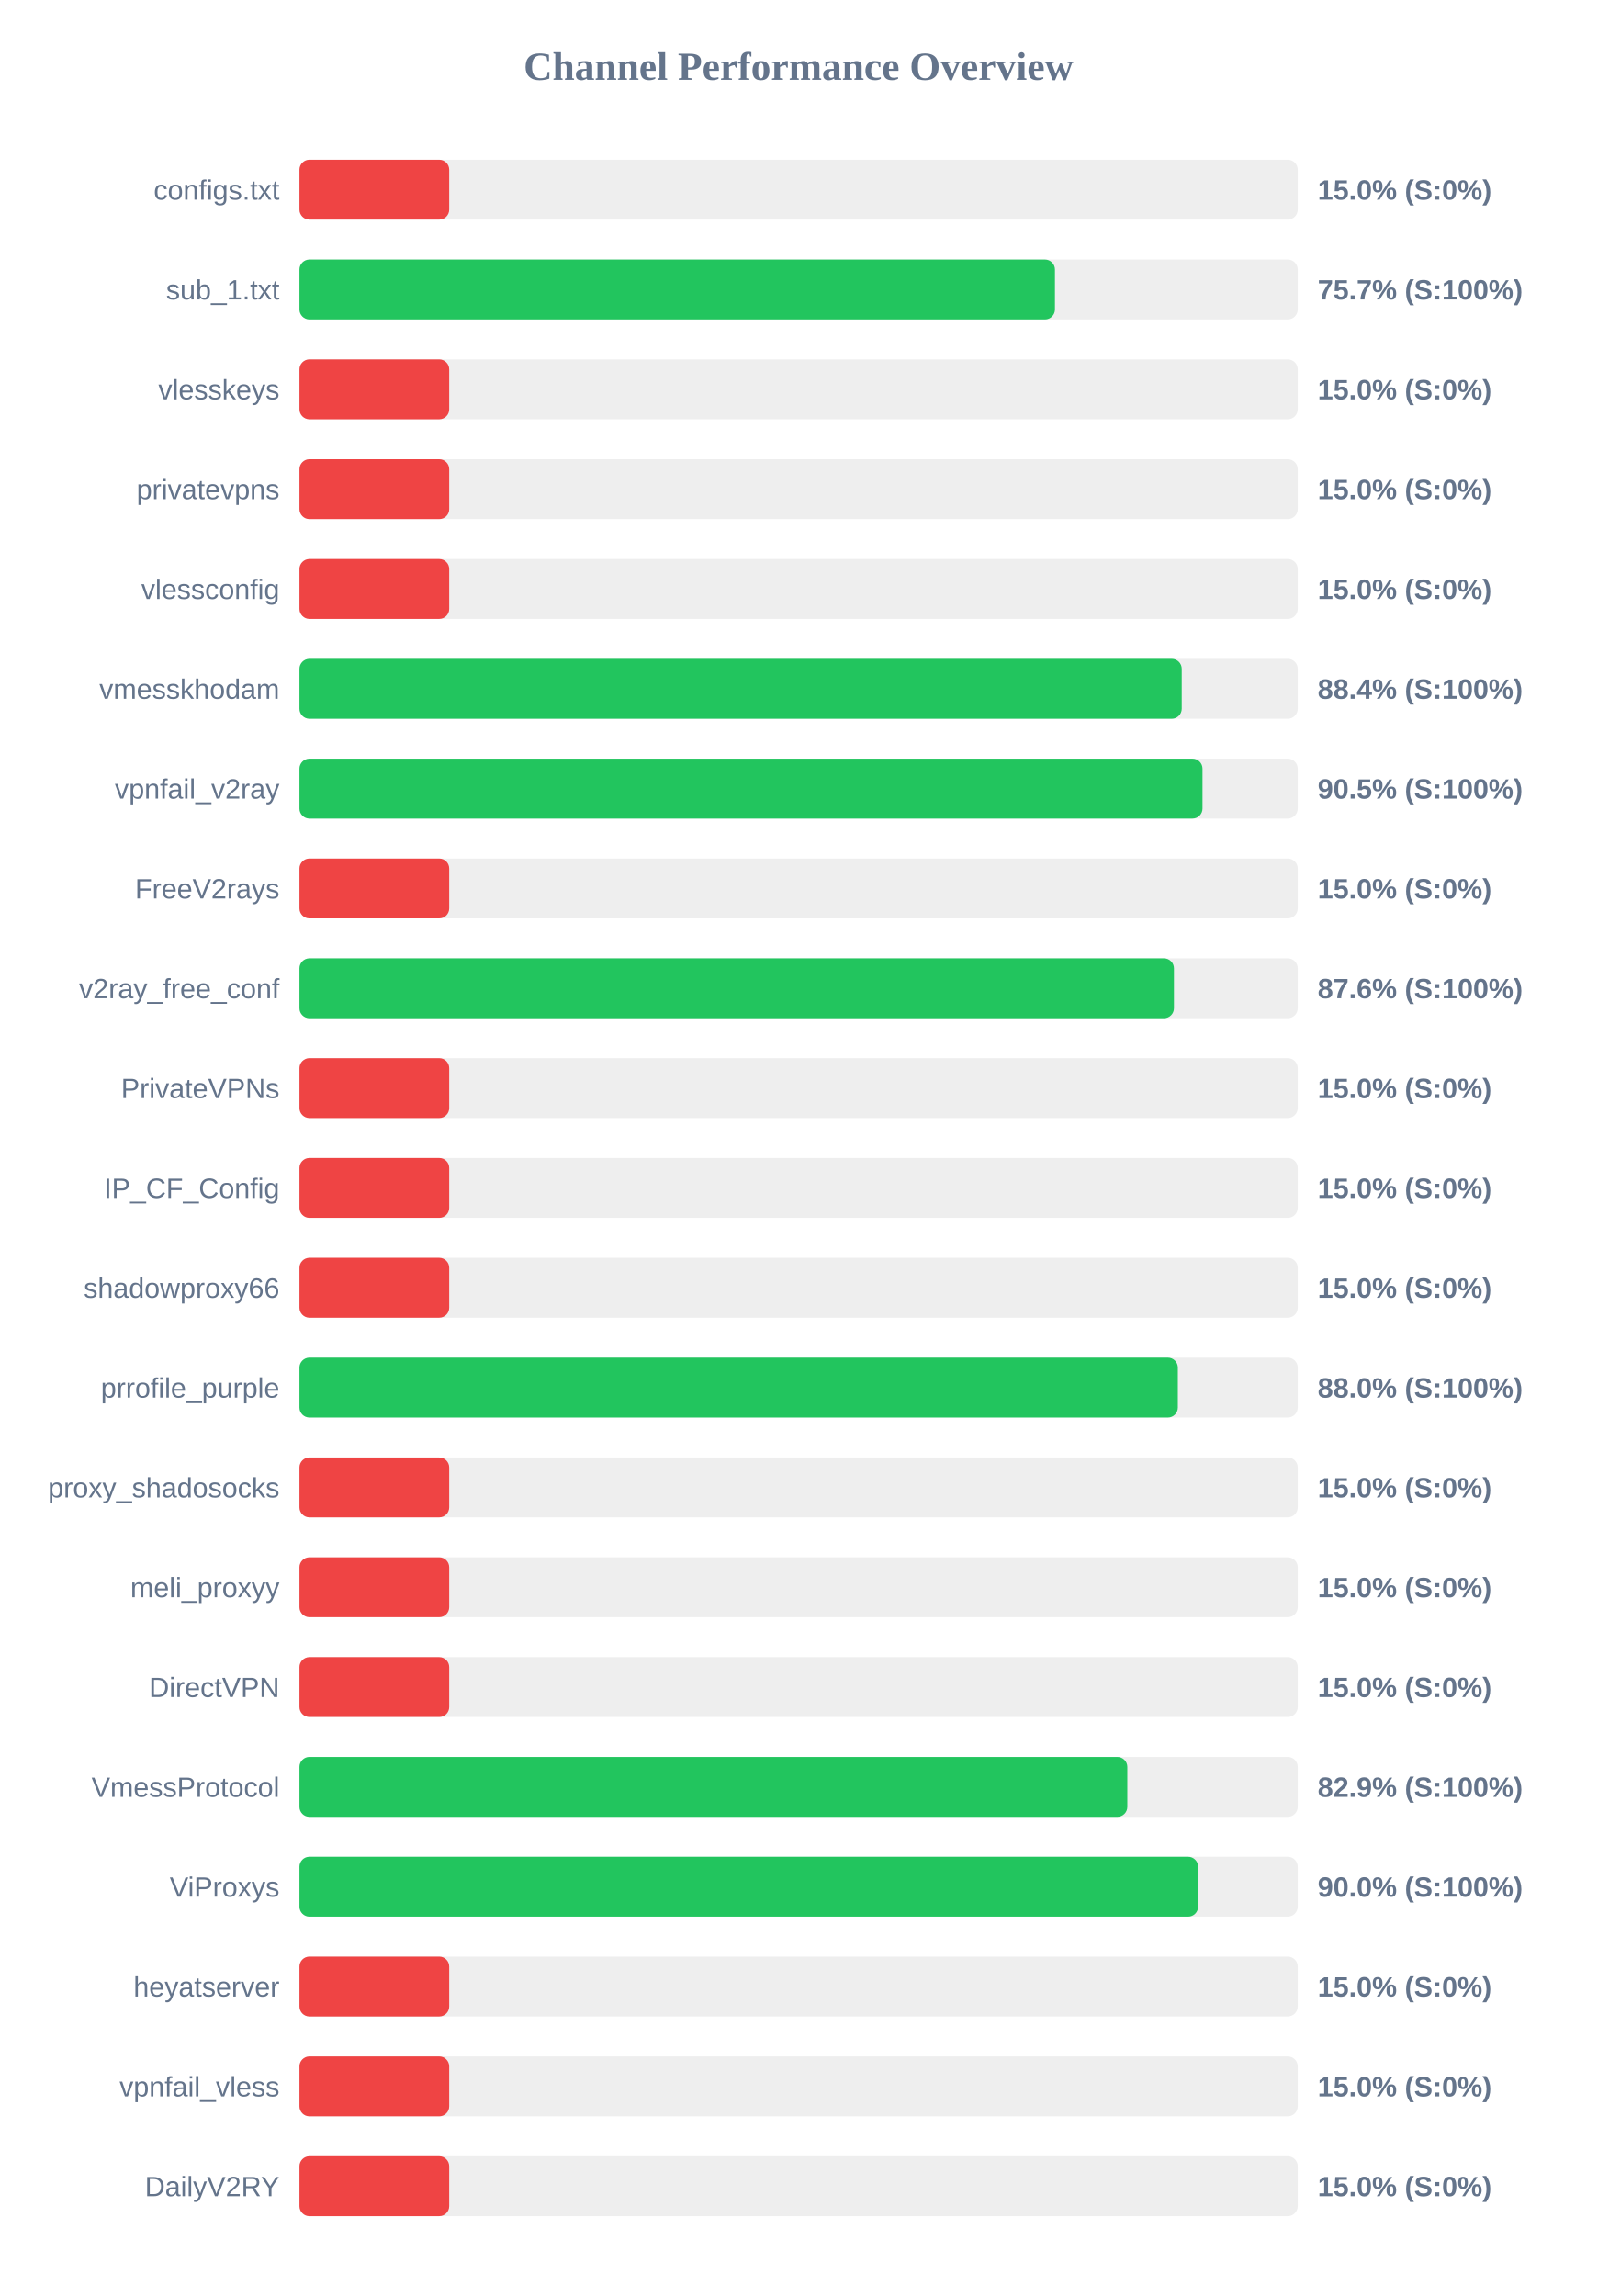
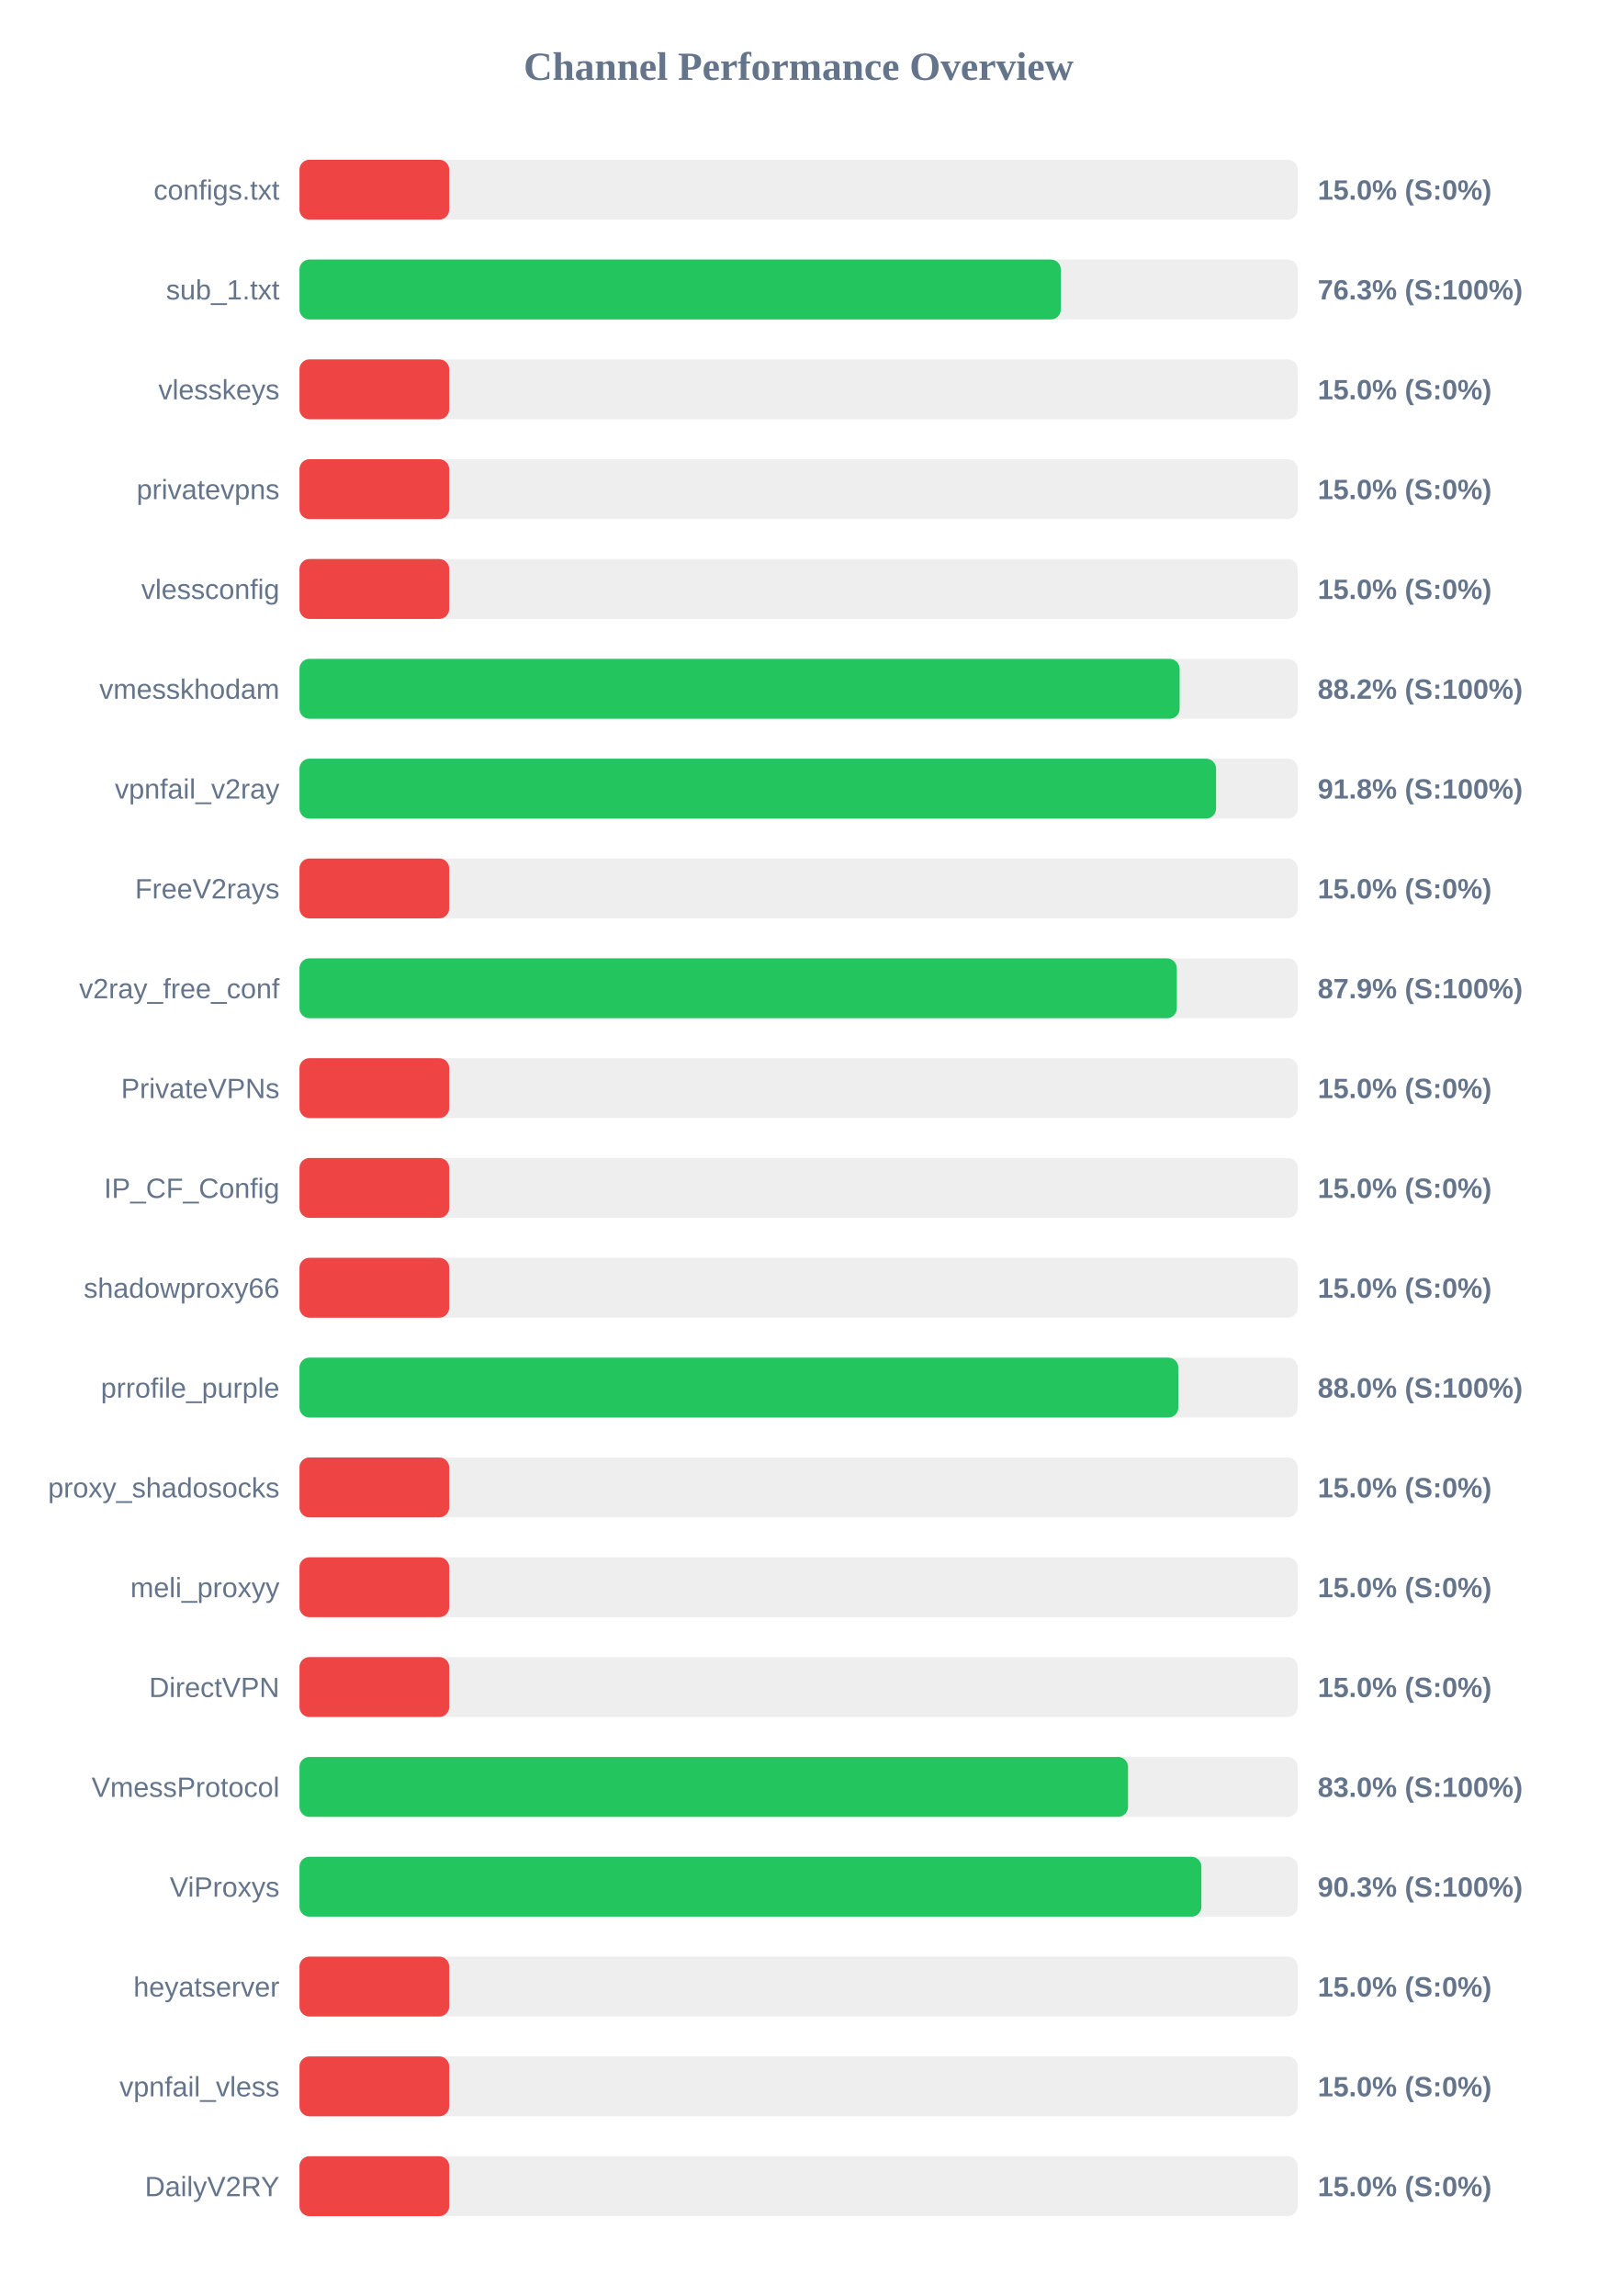
<svg xmlns="http://www.w3.org/2000/svg" width="800" height="1150" version="1.1">
  <style>
        .row { font: 14px Arial; fill: #64748b; }
        .score { font: bold 14px Arial; fill: #64748b; }
    </style>
  <text x="400" y="40" text-anchor="middle" font-size="20px" font-weight="bold" fill="#64748b">Channel Performance Overview</text>
  <rect x="150" y="80" width="500" height="30" fill="#eee" rx="5" />
  <rect x="150" y="80" width="75.0" height="30" fill="#ef4444" rx="5" />
  <text x="140" y="100" text-anchor="end" class="row">configs.txt</text>
  <text x="660" y="100" text-anchor="start" class="score">15.0% (S:0%)</text>
  <rect x="150" y="130" width="500" height="30" fill="#eee" rx="5" />
-   <rect x="150" y="130" width="378.4" height="30" fill="#22c55e" rx="5" />
+   <rect x="150" y="130" width="381.35" height="30" fill="#22c55e" rx="5" />
  <text x="140" y="150" text-anchor="end" class="row">sub_1.txt</text>
-   <text x="660" y="150" text-anchor="start" class="score">75.7% (S:100%)</text>
+   <text x="660" y="150" text-anchor="start" class="score">76.3% (S:100%)</text>
  <rect x="150" y="180" width="500" height="30" fill="#eee" rx="5" />
  <rect x="150" y="180" width="75.0" height="30" fill="#ef4444" rx="5" />
  <text x="140" y="200" text-anchor="end" class="row">vlesskeys</text>
  <text x="660" y="200" text-anchor="start" class="score">15.0% (S:0%)</text>
  <rect x="150" y="230" width="500" height="30" fill="#eee" rx="5" />
  <rect x="150" y="230" width="75.0" height="30" fill="#ef4444" rx="5" />
  <text x="140" y="250" text-anchor="end" class="row">privatevpns</text>
  <text x="660" y="250" text-anchor="start" class="score">15.0% (S:0%)</text>
  <rect x="150" y="280" width="500" height="30" fill="#eee" rx="5" />
  <rect x="150" y="280" width="75.0" height="30" fill="#ef4444" rx="5" />
  <text x="140" y="300" text-anchor="end" class="row">vlessconfig</text>
  <text x="660" y="300" text-anchor="start" class="score">15.0% (S:0%)</text>
  <rect x="150" y="330" width="500" height="30" fill="#eee" rx="5" />
-   <rect x="150" y="330" width="441.9" height="30" fill="#22c55e" rx="5" />
+   <rect x="150" y="330" width="440.85" height="30" fill="#22c55e" rx="5" />
  <text x="140" y="350" text-anchor="end" class="row">vmesskhodam</text>
-   <text x="660" y="350" text-anchor="start" class="score">88.4% (S:100%)</text>
+   <text x="660" y="350" text-anchor="start" class="score">88.2% (S:100%)</text>
  <rect x="150" y="380" width="500" height="30" fill="#eee" rx="5" />
-   <rect x="150" y="380" width="452.3" height="30" fill="#22c55e" rx="5" />
+   <rect x="150" y="380" width="459.1" height="30" fill="#22c55e" rx="5" />
  <text x="140" y="400" text-anchor="end" class="row">vpnfail_v2ray</text>
-   <text x="660" y="400" text-anchor="start" class="score">90.5% (S:100%)</text>
+   <text x="660" y="400" text-anchor="start" class="score">91.8% (S:100%)</text>
  <rect x="150" y="430" width="500" height="30" fill="#eee" rx="5" />
  <rect x="150" y="430" width="75.0" height="30" fill="#ef4444" rx="5" />
  <text x="140" y="450" text-anchor="end" class="row">FreeV2rays</text>
  <text x="660" y="450" text-anchor="start" class="score">15.0% (S:0%)</text>
  <rect x="150" y="480" width="500" height="30" fill="#eee" rx="5" />
-   <rect x="150" y="480" width="438.0" height="30" fill="#22c55e" rx="5" />
+   <rect x="150" y="480" width="439.45" height="30" fill="#22c55e" rx="5" />
  <text x="140" y="500" text-anchor="end" class="row">v2ray_free_conf</text>
-   <text x="660" y="500" text-anchor="start" class="score">87.6% (S:100%)</text>
+   <text x="660" y="500" text-anchor="start" class="score">87.9% (S:100%)</text>
  <rect x="150" y="530" width="500" height="30" fill="#eee" rx="5" />
  <rect x="150" y="530" width="75.0" height="30" fill="#ef4444" rx="5" />
  <text x="140" y="550" text-anchor="end" class="row">PrivateVPNs</text>
  <text x="660" y="550" text-anchor="start" class="score">15.0% (S:0%)</text>
  <rect x="150" y="580" width="500" height="30" fill="#eee" rx="5" />
  <rect x="150" y="580" width="75.0" height="30" fill="#ef4444" rx="5" />
  <text x="140" y="600" text-anchor="end" class="row">IP_CF_Config</text>
  <text x="660" y="600" text-anchor="start" class="score">15.0% (S:0%)</text>
  <rect x="150" y="630" width="500" height="30" fill="#eee" rx="5" />
  <rect x="150" y="630" width="75.0" height="30" fill="#ef4444" rx="5" />
  <text x="140" y="650" text-anchor="end" class="row">shadowproxy66</text>
  <text x="660" y="650" text-anchor="start" class="score">15.0% (S:0%)</text>
  <rect x="150" y="680" width="500" height="30" fill="#eee" rx="5" />
-   <rect x="150" y="680" width="439.95" height="30" fill="#22c55e" rx="5" />
+   <rect x="150" y="680" width="440.2" height="30" fill="#22c55e" rx="5" />
  <text x="140" y="700" text-anchor="end" class="row">prrofile_purple</text>
  <text x="660" y="700" text-anchor="start" class="score">88.0% (S:100%)</text>
  <rect x="150" y="730" width="500" height="30" fill="#eee" rx="5" />
  <rect x="150" y="730" width="75.0" height="30" fill="#ef4444" rx="5" />
  <text x="140" y="750" text-anchor="end" class="row">proxy_shadosocks</text>
  <text x="660" y="750" text-anchor="start" class="score">15.0% (S:0%)</text>
  <rect x="150" y="780" width="500" height="30" fill="#eee" rx="5" />
  <rect x="150" y="780" width="75.0" height="30" fill="#ef4444" rx="5" />
  <text x="140" y="800" text-anchor="end" class="row">meli_proxyy</text>
  <text x="660" y="800" text-anchor="start" class="score">15.0% (S:0%)</text>
  <rect x="150" y="830" width="500" height="30" fill="#eee" rx="5" />
  <rect x="150" y="830" width="75.0" height="30" fill="#ef4444" rx="5" />
  <text x="140" y="850" text-anchor="end" class="row">DirectVPN</text>
  <text x="660" y="850" text-anchor="start" class="score">15.0% (S:0%)</text>
  <rect x="150" y="880" width="500" height="30" fill="#eee" rx="5" />
-   <rect x="150" y="880" width="414.65" height="30" fill="#22c55e" rx="5" />
+   <rect x="150" y="880" width="415.0" height="30" fill="#22c55e" rx="5" />
  <text x="140" y="900" text-anchor="end" class="row">VmessProtocol</text>
-   <text x="660" y="900" text-anchor="start" class="score">82.9% (S:100%)</text>
+   <text x="660" y="900" text-anchor="start" class="score">83.0% (S:100%)</text>
  <rect x="150" y="930" width="500" height="30" fill="#eee" rx="5" />
-   <rect x="150" y="930" width="450.1" height="30" fill="#22c55e" rx="5" />
+   <rect x="150" y="930" width="451.75" height="30" fill="#22c55e" rx="5" />
  <text x="140" y="950" text-anchor="end" class="row">ViProxys</text>
-   <text x="660" y="950" text-anchor="start" class="score">90.0% (S:100%)</text>
+   <text x="660" y="950" text-anchor="start" class="score">90.3% (S:100%)</text>
  <rect x="150" y="980" width="500" height="30" fill="#eee" rx="5" />
  <rect x="150" y="980" width="75.0" height="30" fill="#ef4444" rx="5" />
  <text x="140" y="1000" text-anchor="end" class="row">heyatserver</text>
  <text x="660" y="1000" text-anchor="start" class="score">15.0% (S:0%)</text>
  <rect x="150" y="1030" width="500" height="30" fill="#eee" rx="5" />
  <rect x="150" y="1030" width="75.0" height="30" fill="#ef4444" rx="5" />
  <text x="140" y="1050" text-anchor="end" class="row">vpnfail_vless</text>
  <text x="660" y="1050" text-anchor="start" class="score">15.0% (S:0%)</text>
  <rect x="150" y="1080" width="500" height="30" fill="#eee" rx="5" />
  <rect x="150" y="1080" width="75.0" height="30" fill="#ef4444" rx="5" />
  <text x="140" y="1100" text-anchor="end" class="row">DailyV2RY</text>
  <text x="660" y="1100" text-anchor="start" class="score">15.0% (S:0%)</text>
</svg>
